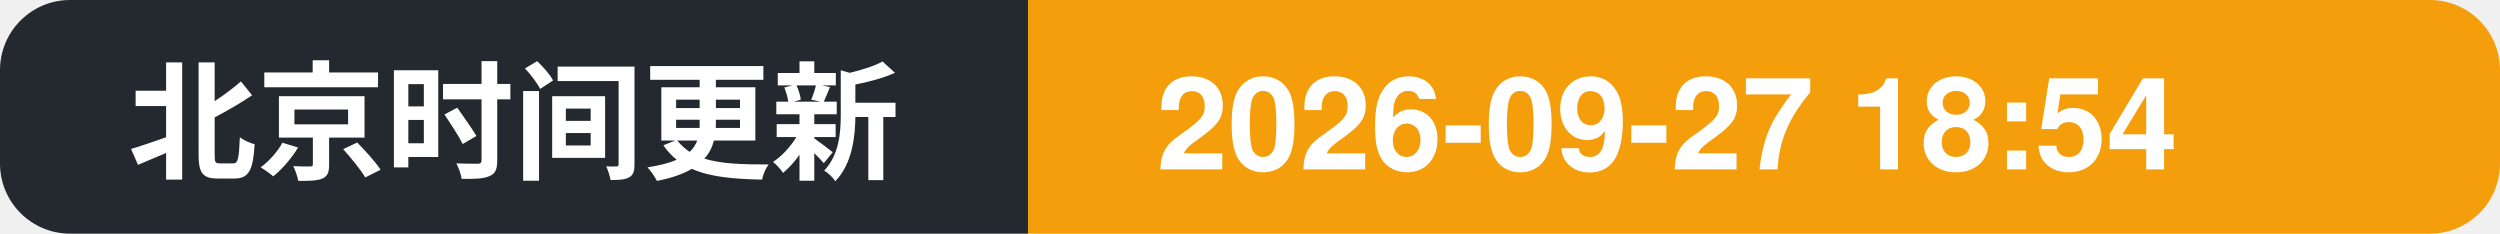
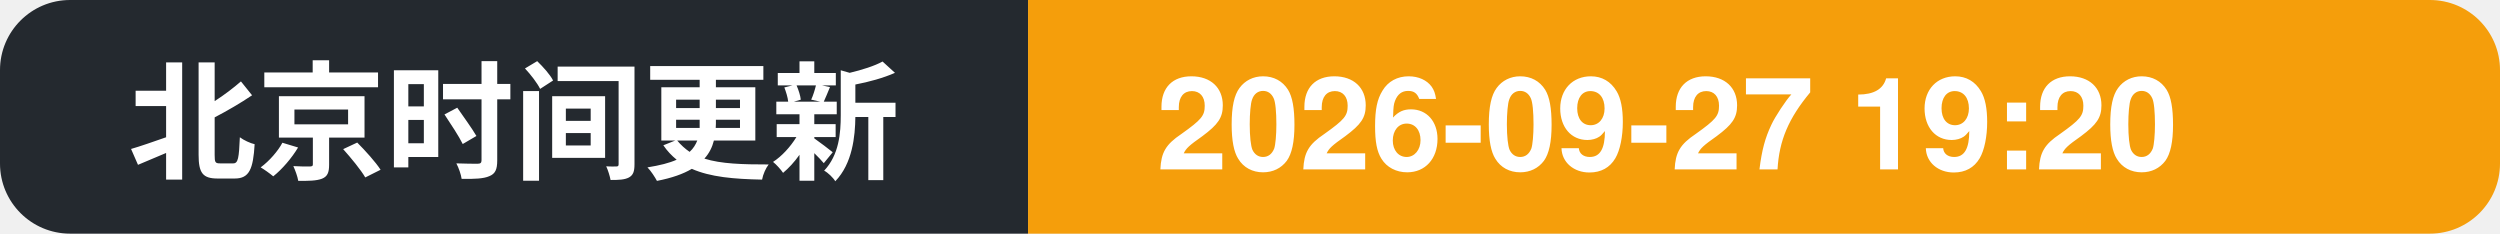
- <svg xmlns="http://www.w3.org/2000/svg" width="214" height="20" role="img" aria-label="北京时间更新: 2026-09-27 18:54">
+ <svg xmlns="http://www.w3.org/2000/svg" width="214" height="20" role="img" aria-label="北京时间更新: 2026-09-27 19:20">
  <clipPath id="c">
    <rect width="214" height="20" rx="6" />
  </clipPath>
  <g clip-path="url(#c)">
    <rect width="88" height="20" fill="#24292f" />
    <rect x="88" width="126" height="20" fill="#f59e0b" />
    <text x="11" y="14.5" font-family="Segoe UI, PingFang SC, Hiragino Sans GB, Microsoft YaHei, Helvetica, Arial, sans-serif" font-size="11" font-weight="600" fill="#ffffff">北京时间更新</text>
-     <text x="99" y="14.5" font-family="Segoe UI, PingFang SC, Hiragino Sans GB, Microsoft YaHei, Helvetica, Arial, sans-serif" font-size="11" font-weight="700" fill="#ffffff">2026-09-27 18:54</text>
+     <text x="99" y="14.5" font-family="Segoe UI, PingFang SC, Hiragino Sans GB, Microsoft YaHei, Helvetica, Arial, sans-serif" font-size="11" font-weight="700" fill="#ffffff">2026-09-27 19:20</text>
  </g>
</svg>
